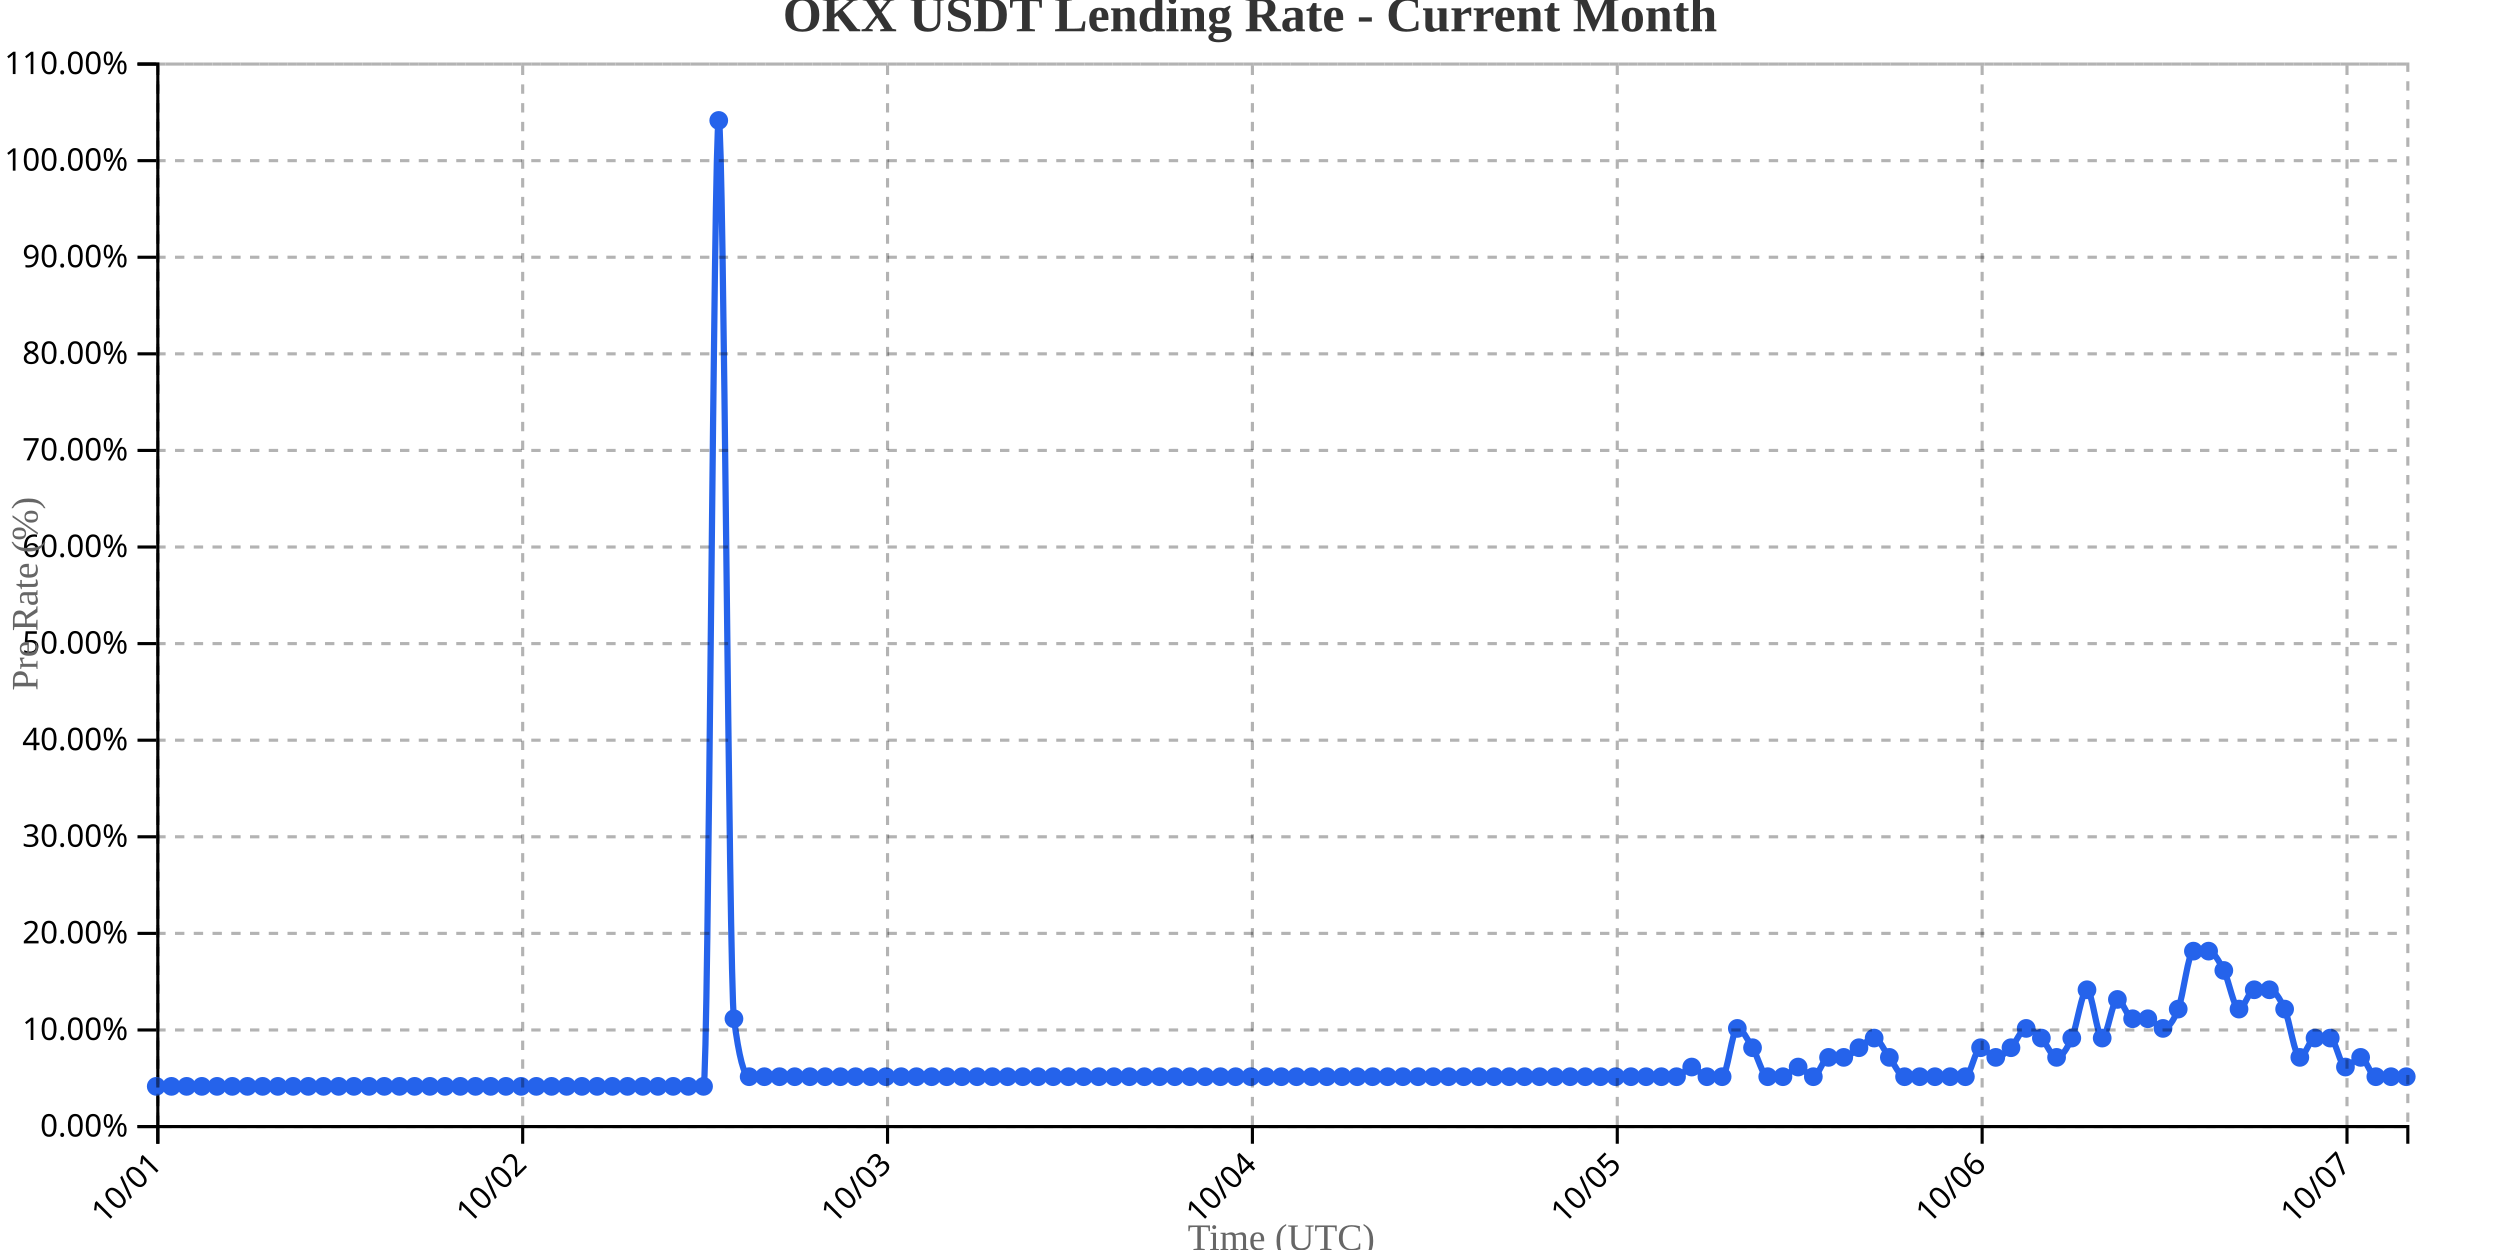
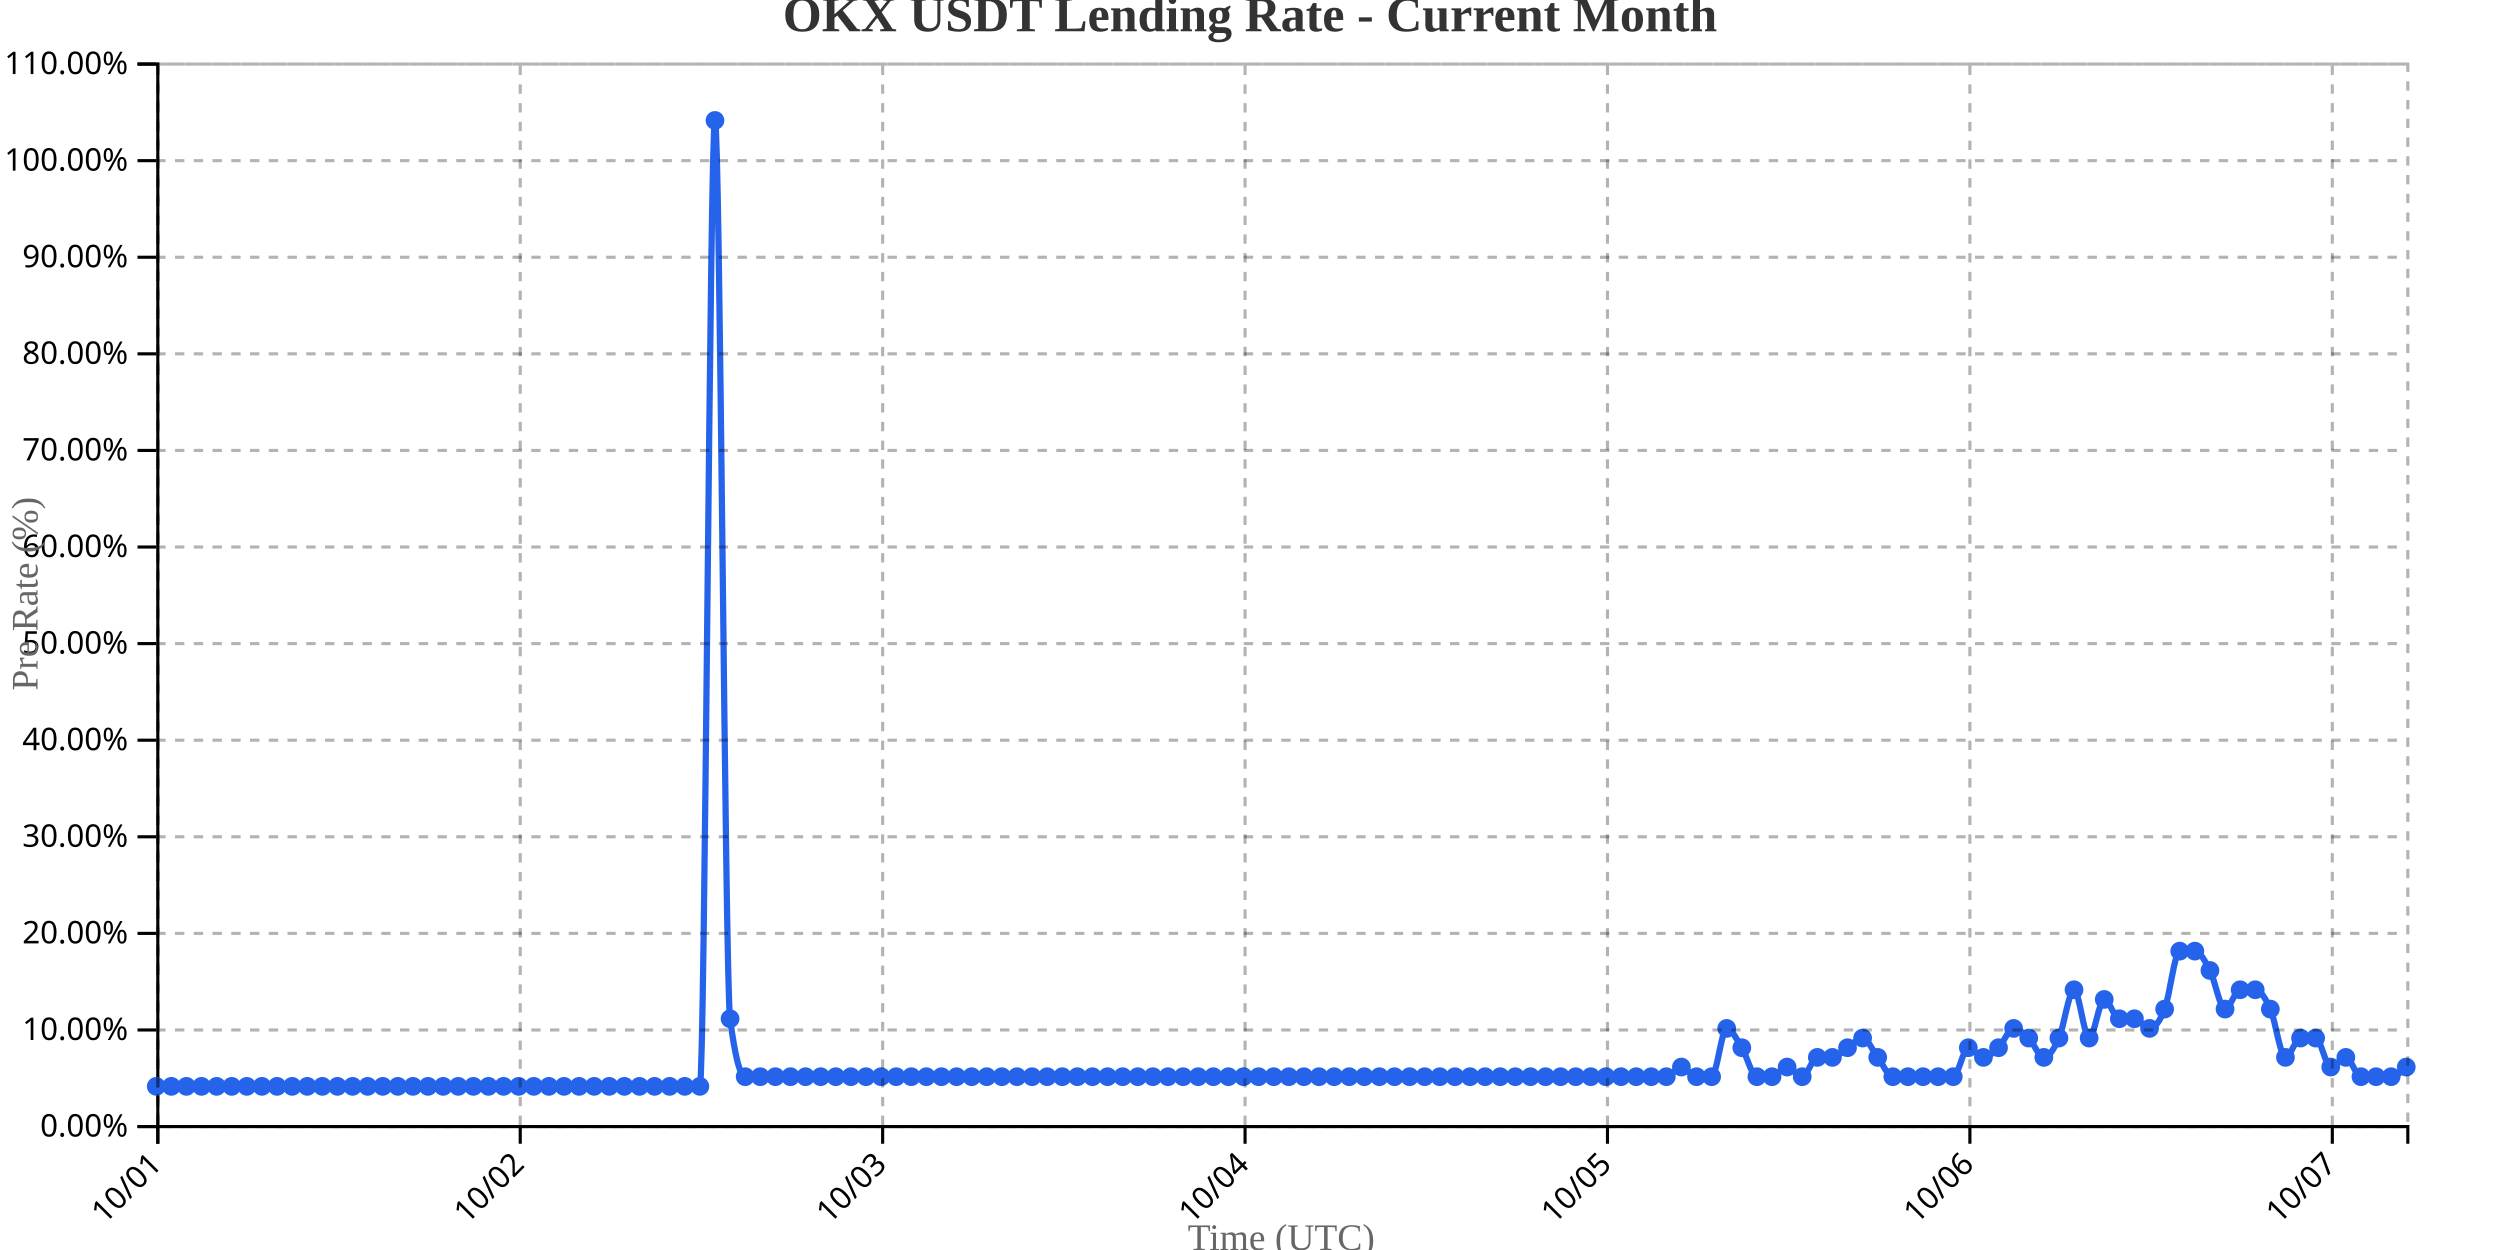
<svg xmlns="http://www.w3.org/2000/svg" width="800" height="400">
  <g transform="translate(50,20)">
    <g transform="translate(0,340)" fill="none" font-size="10" font-family="sans-serif" text-anchor="middle">
      <path class="domain" stroke="currentColor" d="M0.5,6V0.5H720.5V6" />
      <g class="tick" opacity="1" transform="translate(0.5,0)">
        <line stroke="currentColor" y2="6" />
        <text fill="currentColor" y="9" dy=".15em" style="text-anchor: end;" dx="-.8em" transform="rotate(-45)">10/01</text>
      </g>
-       <g class="tick" opacity="1" transform="translate(117.2568,0)">
+       <g class="tick" opacity="1" transform="translate(116.4732,0)">
        <line stroke="currentColor" y2="6" />
        <text fill="currentColor" y="9" dy=".15em" style="text-anchor: end;" dx="-.8em" transform="rotate(-45)">10/02</text>
      </g>
-       <g class="tick" opacity="1" transform="translate(234.0135,0)">
+       <g class="tick" opacity="1" transform="translate(232.4463,0)">
        <line stroke="currentColor" y2="6" />
        <text fill="currentColor" y="9" dy=".15em" style="text-anchor: end;" dx="-.8em" transform="rotate(-45)">10/03</text>
      </g>
-       <g class="tick" opacity="1" transform="translate(350.7703,0)">
+       <g class="tick" opacity="1" transform="translate(348.4195,0)">
        <line stroke="currentColor" y2="6" />
        <text fill="currentColor" y="9" dy=".15em" style="text-anchor: end;" dx="-.8em" transform="rotate(-45)">10/04</text>
      </g>
-       <g class="tick" opacity="1" transform="translate(467.527,0)">
+       <g class="tick" opacity="1" transform="translate(464.3926,0)">
        <line stroke="currentColor" y2="6" />
        <text fill="currentColor" y="9" dy=".15em" style="text-anchor: end;" dx="-.8em" transform="rotate(-45)">10/05</text>
      </g>
-       <g class="tick" opacity="1" transform="translate(584.2838,0)">
+       <g class="tick" opacity="1" transform="translate(580.3658,0)">
        <line stroke="currentColor" y2="6" />
        <text fill="currentColor" y="9" dy=".15em" style="text-anchor: end;" dx="-.8em" transform="rotate(-45)">10/06</text>
      </g>
-       <g class="tick" opacity="1" transform="translate(701.0405,0)">
+       <g class="tick" opacity="1" transform="translate(696.3389,0)">
        <line stroke="currentColor" y2="6" />
        <text fill="currentColor" y="9" dy=".15em" style="text-anchor: end;" dx="-.8em" transform="rotate(-45)">10/07</text>
      </g>
    </g>
    <g fill="none" font-size="10" font-family="sans-serif" text-anchor="end">
      <path class="domain" stroke="currentColor" d="M-6,340.5H0.5V0.5H-6" />
      <g class="tick" opacity="1" transform="translate(0,340.5)">
        <line stroke="currentColor" x2="-6" />
        <text fill="currentColor" x="-9" dy="0.32em">0.00%</text>
      </g>
      <g class="tick" opacity="1" transform="translate(0,309.5909)">
        <line stroke="currentColor" x2="-6" />
        <text fill="currentColor" x="-9" dy="0.32em">10.00%</text>
      </g>
      <g class="tick" opacity="1" transform="translate(0,278.6818)">
        <line stroke="currentColor" x2="-6" />
        <text fill="currentColor" x="-9" dy="0.32em">20.00%</text>
      </g>
      <g class="tick" opacity="1" transform="translate(0,247.7727)">
        <line stroke="currentColor" x2="-6" />
        <text fill="currentColor" x="-9" dy="0.32em">30.00%</text>
      </g>
      <g class="tick" opacity="1" transform="translate(0,216.8636)">
        <line stroke="currentColor" x2="-6" />
        <text fill="currentColor" x="-9" dy="0.32em">40.00%</text>
      </g>
      <g class="tick" opacity="1" transform="translate(0,185.9545)">
        <line stroke="currentColor" x2="-6" />
        <text fill="currentColor" x="-9" dy="0.32em">50.00%</text>
      </g>
      <g class="tick" opacity="1" transform="translate(0,155.0455)">
        <line stroke="currentColor" x2="-6" />
        <text fill="currentColor" x="-9" dy="0.32em">60.00%</text>
      </g>
      <g class="tick" opacity="1" transform="translate(0,124.1364)">
        <line stroke="currentColor" x2="-6" />
        <text fill="currentColor" x="-9" dy="0.32em">70.00%</text>
      </g>
      <g class="tick" opacity="1" transform="translate(0,93.22727)">
        <line stroke="currentColor" x2="-6" />
        <text fill="currentColor" x="-9" dy="0.32em">80.00%</text>
      </g>
      <g class="tick" opacity="1" transform="translate(0,62.31818)">
        <line stroke="currentColor" x2="-6" />
        <text fill="currentColor" x="-9" dy="0.32em">90.00%</text>
      </g>
      <g class="tick" opacity="1" transform="translate(0,31.40909)">
        <line stroke="currentColor" x2="-6" />
        <text fill="currentColor" x="-9" dy="0.32em">100.00%</text>
      </g>
      <g class="tick" opacity="1" transform="translate(0,0.5)">
        <line stroke="currentColor" x2="-6" />
        <text fill="currentColor" x="-9" dy="0.32em">110.00%</text>
      </g>
    </g>
    <text transform="rotate(-90)" y="-50" x="-170" dy="1em" style="text-anchor: middle; font-size: 12px; fill: #666;">Pre Rate (%)</text>
    <text transform="translate(360, 380)" style="text-anchor: middle; font-size: 12px; fill: #666;">Time (UTC)</text>
-     <path fill="none" stroke="#2563eb" stroke-width="2" d="M0,327.636C1.622,327.636,3.243,327.636,4.865,327.636C6.486,327.636,8.108,327.636,9.73,327.636C11.351,327.636,12.973,327.636,14.595,327.636C16.216,327.636,17.838,327.636,19.459,327.636C21.081,327.636,22.703,327.636,24.324,327.636C25.946,327.636,27.568,327.636,29.189,327.636C30.811,327.636,32.432,327.636,34.054,327.636C35.676,327.636,37.297,327.636,38.919,327.636C40.541,327.636,42.162,327.636,43.784,327.636C45.405,327.636,47.027,327.636,48.649,327.636C50.27,327.636,51.892,327.636,53.514,327.636C55.135,327.636,56.757,327.636,58.378,327.636C60,327.636,61.622,327.636,63.243,327.636C64.865,327.636,66.486,327.636,68.108,327.636C69.73,327.636,71.351,327.636,72.973,327.636C74.595,327.636,76.216,327.636,77.838,327.636C79.459,327.636,81.081,327.636,82.703,327.636C84.324,327.636,85.946,327.636,87.568,327.636C89.189,327.636,90.811,327.636,92.432,327.636C94.054,327.636,95.676,327.636,97.297,327.636C98.919,327.636,100.541,327.636,102.162,327.636C103.784,327.636,105.405,327.636,107.027,327.636C108.649,327.636,110.27,327.636,111.892,327.636C113.514,327.636,115.135,327.636,116.757,327.636C118.378,327.636,120,327.636,121.622,327.636C123.243,327.636,124.865,327.636,126.486,327.636C128.108,327.636,129.73,327.636,131.351,327.636C132.973,327.636,134.595,327.636,136.216,327.636C137.838,327.636,139.459,327.636,141.081,327.636C142.703,327.636,144.324,327.636,145.946,327.636C147.568,327.636,149.189,327.636,150.811,327.636C152.432,327.636,154.054,327.636,155.676,327.636C157.297,327.636,158.919,327.636,160.541,327.636C162.162,327.636,163.784,327.636,165.405,327.636C167.027,327.636,168.649,327.636,170.27,327.636C171.892,327.636,173.514,327.636,175.135,327.636C176.757,327.636,178.378,18.545,180,18.545C181.622,18.545,183.243,293.636,184.865,306C186.486,318.364,188.108,324.545,189.73,324.545C191.351,324.545,192.973,324.545,194.595,324.545C196.216,324.545,197.838,324.545,199.459,324.545C201.081,324.545,202.703,324.545,204.324,324.545C205.946,324.545,207.568,324.545,209.189,324.545C210.811,324.545,212.432,324.545,214.054,324.545C215.676,324.545,217.297,324.545,218.919,324.545C220.541,324.545,222.162,324.545,223.784,324.545C225.405,324.545,227.027,324.545,228.649,324.545C230.27,324.545,231.892,324.545,233.514,324.545C235.135,324.545,236.757,324.545,238.378,324.545C240,324.545,241.622,324.545,243.243,324.545C244.865,324.545,246.486,324.545,248.108,324.545C249.73,324.545,251.351,324.545,252.973,324.545C254.595,324.545,256.216,324.545,257.838,324.545C259.459,324.545,261.081,324.545,262.703,324.545C264.324,324.545,265.946,324.545,267.568,324.545C269.189,324.545,270.811,324.545,272.432,324.545C274.054,324.545,275.676,324.545,277.297,324.545C278.919,324.545,280.541,324.545,282.162,324.545C283.784,324.545,285.405,324.545,287.027,324.545C288.649,324.545,290.27,324.545,291.892,324.545C293.514,324.545,295.135,324.545,296.757,324.545C298.378,324.545,300,324.545,301.622,324.545C303.243,324.545,304.865,324.545,306.486,324.545C308.108,324.545,309.73,324.545,311.351,324.545C312.973,324.545,314.595,324.545,316.216,324.545C317.838,324.545,319.459,324.545,321.081,324.545C322.703,324.545,324.324,324.545,325.946,324.545C327.568,324.545,329.189,324.545,330.811,324.545C332.432,324.545,334.054,324.545,335.676,324.545C337.297,324.545,338.919,324.545,340.541,324.545C342.162,324.545,343.784,324.545,345.405,324.545C347.027,324.545,348.649,324.545,350.27,324.545C351.892,324.545,353.514,324.545,355.135,324.545C356.757,324.545,358.378,324.545,360,324.545C361.622,324.545,363.243,324.545,364.865,324.545C366.486,324.545,368.108,324.545,369.73,324.545C371.351,324.545,372.973,324.545,374.595,324.545C376.216,324.545,377.838,324.545,379.459,324.545C381.081,324.545,382.703,324.545,384.324,324.545C385.946,324.545,387.568,324.545,389.189,324.545C390.811,324.545,392.432,324.545,394.054,324.545C395.676,324.545,397.297,324.545,398.919,324.545C400.541,324.545,402.162,324.545,403.784,324.545C405.405,324.545,407.027,324.545,408.649,324.545C410.27,324.545,411.892,324.545,413.514,324.545C415.135,324.545,416.757,324.545,418.378,324.545C420,324.545,421.622,324.545,423.243,324.545C424.865,324.545,426.486,324.545,428.108,324.545C429.73,324.545,431.351,324.545,432.973,324.545C434.595,324.545,436.216,324.545,437.838,324.545C439.459,324.545,441.081,324.545,442.703,324.545C444.324,324.545,445.946,324.545,447.568,324.545C449.189,324.545,450.811,324.545,452.432,324.545C454.054,324.545,455.676,324.545,457.297,324.545C458.919,324.545,460.541,324.545,462.162,324.545C463.784,324.545,465.405,324.545,467.027,324.545C468.649,324.545,470.27,324.545,471.892,324.545C473.514,324.545,475.135,324.545,476.757,324.545C478.378,324.545,480,324.545,481.622,324.545C483.243,324.545,484.865,324.545,486.486,324.545C488.108,324.545,489.73,321.455,491.351,321.455C492.973,321.455,494.595,324.545,496.216,324.545C497.838,324.545,499.459,324.545,501.081,324.545C502.703,324.545,504.324,309.091,505.946,309.091C507.568,309.091,509.189,312.697,510.811,315.273C512.432,317.848,514.054,324.545,515.676,324.545C517.297,324.545,518.919,324.545,520.541,324.545C522.162,324.545,523.784,321.455,525.405,321.455C527.027,321.455,528.649,324.545,530.27,324.545C531.892,324.545,533.514,318.364,535.135,318.364C536.757,318.364,538.378,318.364,540,318.364C541.622,318.364,543.243,316.303,544.865,315.273C546.486,314.242,548.108,312.182,549.73,312.182C551.351,312.182,552.973,316.303,554.595,318.364C556.216,320.424,557.838,324.545,559.459,324.545C561.081,324.545,562.703,324.545,564.324,324.545C565.946,324.545,567.568,324.545,569.189,324.545C570.811,324.545,572.432,324.545,574.054,324.545C575.676,324.545,577.297,324.545,578.919,324.545C580.541,324.545,582.162,315.273,583.784,315.273C585.405,315.273,587.027,318.364,588.649,318.364C590.27,318.364,591.892,316.818,593.514,315.273C595.135,313.727,596.757,309.091,598.378,309.091C600,309.091,601.622,310.636,603.243,312.182C604.865,313.727,606.486,318.364,608.108,318.364C609.73,318.364,611.351,315.788,612.973,312.182C614.595,308.576,616.216,296.727,617.838,296.727C619.459,296.727,621.081,312.182,622.703,312.182C624.324,312.182,625.946,299.818,627.568,299.818C629.189,299.818,630.811,306,632.432,306C634.054,306,635.676,306,637.297,306C638.919,306,640.541,309.091,642.162,309.091C643.784,309.091,645.405,307.03,647.027,302.909C648.649,298.788,650.27,284.364,651.892,284.364C653.514,284.364,655.135,284.364,656.757,284.364C658.378,284.364,660,287.455,661.622,290.545C663.243,293.636,664.865,302.909,666.486,302.909C668.108,302.909,669.73,296.727,671.351,296.727C672.973,296.727,674.595,296.727,676.216,296.727C677.838,296.727,679.459,299.303,681.081,302.909C682.703,306.515,684.324,318.364,685.946,318.364C687.568,318.364,689.189,312.182,690.811,312.182C692.432,312.182,694.054,312.182,695.676,312.182C697.297,312.182,698.919,321.455,700.541,321.455C702.162,321.455,703.784,318.364,705.405,318.364C707.027,318.364,708.649,324.545,710.27,324.545C711.892,324.545,713.514,324.545,715.135,324.545C716.757,324.545,718.378,324.545,720,324.545" />
+     <path fill="none" stroke="#2563eb" stroke-width="2" d="M0,327.636C1.611,327.636,3.221,327.636,4.832,327.636C6.443,327.636,8.054,327.636,9.664,327.636C11.275,327.636,12.886,327.636,14.497,327.636C16.107,327.636,17.718,327.636,19.329,327.636C20.94,327.636,22.55,327.636,24.161,327.636C25.772,327.636,27.383,327.636,28.993,327.636C30.604,327.636,32.215,327.636,33.826,327.636C35.436,327.636,37.047,327.636,38.658,327.636C40.268,327.636,41.879,327.636,43.49,327.636C45.101,327.636,46.711,327.636,48.322,327.636C49.933,327.636,51.544,327.636,53.154,327.636C54.765,327.636,56.376,327.636,57.987,327.636C59.597,327.636,61.208,327.636,62.819,327.636C64.43,327.636,66.04,327.636,67.651,327.636C69.262,327.636,70.872,327.636,72.483,327.636C74.094,327.636,75.705,327.636,77.315,327.636C78.926,327.636,80.537,327.636,82.148,327.636C83.758,327.636,85.369,327.636,86.98,327.636C88.591,327.636,90.201,327.636,91.812,327.636C93.423,327.636,95.034,327.636,96.644,327.636C98.255,327.636,99.866,327.636,101.477,327.636C103.087,327.636,104.698,327.636,106.309,327.636C107.919,327.636,109.53,327.636,111.141,327.636C112.752,327.636,114.362,327.636,115.973,327.636C117.584,327.636,119.195,327.636,120.805,327.636C122.416,327.636,124.027,327.636,125.638,327.636C127.248,327.636,128.859,327.636,130.47,327.636C132.081,327.636,133.691,327.636,135.302,327.636C136.913,327.636,138.523,327.636,140.134,327.636C141.745,327.636,143.356,327.636,144.966,327.636C146.577,327.636,148.188,327.636,149.799,327.636C151.409,327.636,153.02,327.636,154.631,327.636C156.242,327.636,157.852,327.636,159.463,327.636C161.074,327.636,162.685,327.636,164.295,327.636C165.906,327.636,167.517,327.636,169.128,327.636C170.738,327.636,172.349,327.636,173.96,327.636C175.57,327.636,177.181,18.545,178.792,18.545C180.403,18.545,182.013,293.636,183.624,306C185.235,318.364,186.846,324.545,188.456,324.545C190.067,324.545,191.678,324.545,193.289,324.545C194.899,324.545,196.51,324.545,198.121,324.545C199.732,324.545,201.342,324.545,202.953,324.545C204.564,324.545,206.174,324.545,207.785,324.545C209.396,324.545,211.007,324.545,212.617,324.545C214.228,324.545,215.839,324.545,217.45,324.545C219.06,324.545,220.671,324.545,222.282,324.545C223.893,324.545,225.503,324.545,227.114,324.545C228.725,324.545,230.336,324.545,231.946,324.545C233.557,324.545,235.168,324.545,236.779,324.545C238.389,324.545,240,324.545,241.611,324.545C243.221,324.545,244.832,324.545,246.443,324.545C248.054,324.545,249.664,324.545,251.275,324.545C252.886,324.545,254.497,324.545,256.107,324.545C257.718,324.545,259.329,324.545,260.94,324.545C262.55,324.545,264.161,324.545,265.772,324.545C267.383,324.545,268.993,324.545,270.604,324.545C272.215,324.545,273.826,324.545,275.436,324.545C277.047,324.545,278.658,324.545,280.268,324.545C281.879,324.545,283.49,324.545,285.101,324.545C286.711,324.545,288.322,324.545,289.933,324.545C291.544,324.545,293.154,324.545,294.765,324.545C296.376,324.545,297.987,324.545,299.597,324.545C301.208,324.545,302.819,324.545,304.43,324.545C306.04,324.545,307.651,324.545,309.262,324.545C310.872,324.545,312.483,324.545,314.094,324.545C315.705,324.545,317.315,324.545,318.926,324.545C320.537,324.545,322.148,324.545,323.758,324.545C325.369,324.545,326.98,324.545,328.591,324.545C330.201,324.545,331.812,324.545,333.423,324.545C335.034,324.545,336.644,324.545,338.255,324.545C339.866,324.545,341.477,324.545,343.087,324.545C344.698,324.545,346.309,324.545,347.919,324.545C349.53,324.545,351.141,324.545,352.752,324.545C354.362,324.545,355.973,324.545,357.584,324.545C359.195,324.545,360.805,324.545,362.416,324.545C364.027,324.545,365.638,324.545,367.248,324.545C368.859,324.545,370.47,324.545,372.081,324.545C373.691,324.545,375.302,324.545,376.913,324.545C378.523,324.545,380.134,324.545,381.745,324.545C383.356,324.545,384.966,324.545,386.577,324.545C388.188,324.545,389.799,324.545,391.409,324.545C393.02,324.545,394.631,324.545,396.242,324.545C397.852,324.545,399.463,324.545,401.074,324.545C402.685,324.545,404.295,324.545,405.906,324.545C407.517,324.545,409.128,324.545,410.738,324.545C412.349,324.545,413.96,324.545,415.57,324.545C417.181,324.545,418.792,324.545,420.403,324.545C422.013,324.545,423.624,324.545,425.235,324.545C426.846,324.545,428.456,324.545,430.067,324.545C431.678,324.545,433.289,324.545,434.899,324.545C436.51,324.545,438.121,324.545,439.732,324.545C441.342,324.545,442.953,324.545,444.564,324.545C446.174,324.545,447.785,324.545,449.396,324.545C451.007,324.545,452.617,324.545,454.228,324.545C455.839,324.545,457.45,324.545,459.06,324.545C460.671,324.545,462.282,324.545,463.893,324.545C465.503,324.545,467.114,324.545,468.725,324.545C470.336,324.545,471.946,324.545,473.557,324.545C475.168,324.545,476.779,324.545,478.389,324.545C480,324.545,481.611,324.545,483.221,324.545C484.832,324.545,486.443,321.455,488.054,321.455C489.664,321.455,491.275,324.545,492.886,324.545C494.497,324.545,496.107,324.545,497.718,324.545C499.329,324.545,500.94,309.091,502.55,309.091C504.161,309.091,505.772,312.697,507.383,315.273C508.993,317.848,510.604,324.545,512.215,324.545C513.826,324.545,515.436,324.545,517.047,324.545C518.658,324.545,520.268,321.455,521.879,321.455C523.49,321.455,525.101,324.545,526.711,324.545C528.322,324.545,529.933,318.364,531.544,318.364C533.154,318.364,534.765,318.364,536.376,318.364C537.987,318.364,539.597,316.303,541.208,315.273C542.819,314.242,544.43,312.182,546.04,312.182C547.651,312.182,549.262,316.303,550.872,318.364C552.483,320.424,554.094,324.545,555.705,324.545C557.315,324.545,558.926,324.545,560.537,324.545C562.148,324.545,563.758,324.545,565.369,324.545C566.98,324.545,568.591,324.545,570.201,324.545C571.812,324.545,573.423,324.545,575.034,324.545C576.644,324.545,578.255,315.273,579.866,315.273C581.477,315.273,583.087,318.364,584.698,318.364C586.309,318.364,587.919,316.818,589.53,315.273C591.141,313.727,592.752,309.091,594.362,309.091C595.973,309.091,597.584,310.636,599.195,312.182C600.805,313.727,602.416,318.364,604.027,318.364C605.638,318.364,607.248,315.788,608.859,312.182C610.47,308.576,612.081,296.727,613.691,296.727C615.302,296.727,616.913,312.182,618.523,312.182C620.134,312.182,621.745,299.818,623.356,299.818C624.966,299.818,626.577,306,628.188,306C629.799,306,631.409,306,633.02,306C634.631,306,636.242,309.091,637.852,309.091C639.463,309.091,641.074,307.03,642.685,302.909C644.295,298.788,645.906,284.364,647.517,284.364C649.128,284.364,650.738,284.364,652.349,284.364C653.96,284.364,655.57,287.455,657.181,290.545C658.792,293.636,660.403,302.909,662.013,302.909C663.624,302.909,665.235,296.727,666.846,296.727C668.456,296.727,670.067,296.727,671.678,296.727C673.289,296.727,674.899,299.303,676.51,302.909C678.121,306.515,679.732,318.364,681.342,318.364C682.953,318.364,684.564,312.182,686.174,312.182C687.785,312.182,689.396,312.182,691.007,312.182C692.617,312.182,694.228,321.455,695.839,321.455C697.45,321.455,699.06,318.364,700.671,318.364C702.282,318.364,703.893,324.545,705.503,324.545C707.114,324.545,708.725,324.545,710.336,324.545C711.946,324.545,713.557,324.545,715.168,324.545C716.779,324.545,718.389,323,720,321.455" />
    <circle class="dot" cx="0" cy="327.636" r="3" fill="#2563eb" />
-     <circle class="dot" cx="4.865" cy="327.636" r="3" fill="#2563eb" />
-     <circle class="dot" cx="9.73" cy="327.636" r="3" fill="#2563eb" />
-     <circle class="dot" cx="14.595" cy="327.636" r="3" fill="#2563eb" />
-     <circle class="dot" cx="19.459" cy="327.636" r="3" fill="#2563eb" />
-     <circle class="dot" cx="24.324" cy="327.636" r="3" fill="#2563eb" />
-     <circle class="dot" cx="29.189" cy="327.636" r="3" fill="#2563eb" />
-     <circle class="dot" cx="34.054" cy="327.636" r="3" fill="#2563eb" />
-     <circle class="dot" cx="38.919" cy="327.636" r="3" fill="#2563eb" />
-     <circle class="dot" cx="43.784" cy="327.636" r="3" fill="#2563eb" />
-     <circle class="dot" cx="48.649" cy="327.636" r="3" fill="#2563eb" />
-     <circle class="dot" cx="53.514" cy="327.636" r="3" fill="#2563eb" />
-     <circle class="dot" cx="58.378" cy="327.636" r="3" fill="#2563eb" />
-     <circle class="dot" cx="63.243" cy="327.636" r="3" fill="#2563eb" />
-     <circle class="dot" cx="68.108" cy="327.636" r="3" fill="#2563eb" />
-     <circle class="dot" cx="72.973" cy="327.636" r="3" fill="#2563eb" />
-     <circle class="dot" cx="77.838" cy="327.636" r="3" fill="#2563eb" />
-     <circle class="dot" cx="82.703" cy="327.636" r="3" fill="#2563eb" />
-     <circle class="dot" cx="87.568" cy="327.636" r="3" fill="#2563eb" />
-     <circle class="dot" cx="92.432" cy="327.636" r="3" fill="#2563eb" />
-     <circle class="dot" cx="97.297" cy="327.636" r="3" fill="#2563eb" />
-     <circle class="dot" cx="102.162" cy="327.636" r="3" fill="#2563eb" />
-     <circle class="dot" cx="107.027" cy="327.636" r="3" fill="#2563eb" />
-     <circle class="dot" cx="111.892" cy="327.636" r="3" fill="#2563eb" />
-     <circle class="dot" cx="116.757" cy="327.636" r="3" fill="#2563eb" />
-     <circle class="dot" cx="121.622" cy="327.636" r="3" fill="#2563eb" />
-     <circle class="dot" cx="126.486" cy="327.636" r="3" fill="#2563eb" />
-     <circle class="dot" cx="131.351" cy="327.636" r="3" fill="#2563eb" />
-     <circle class="dot" cx="136.216" cy="327.636" r="3" fill="#2563eb" />
-     <circle class="dot" cx="141.081" cy="327.636" r="3" fill="#2563eb" />
-     <circle class="dot" cx="145.946" cy="327.636" r="3" fill="#2563eb" />
-     <circle class="dot" cx="150.811" cy="327.636" r="3" fill="#2563eb" />
-     <circle class="dot" cx="155.676" cy="327.636" r="3" fill="#2563eb" />
-     <circle class="dot" cx="160.541" cy="327.636" r="3" fill="#2563eb" />
-     <circle class="dot" cx="165.405" cy="327.636" r="3" fill="#2563eb" />
-     <circle class="dot" cx="170.27" cy="327.636" r="3" fill="#2563eb" />
-     <circle class="dot" cx="175.135" cy="327.636" r="3" fill="#2563eb" />
-     <circle class="dot" cx="180" cy="18.545" r="3" fill="#2563eb" />
-     <circle class="dot" cx="184.865" cy="306" r="3" fill="#2563eb" />
-     <circle class="dot" cx="189.73" cy="324.545" r="3" fill="#2563eb" />
-     <circle class="dot" cx="194.595" cy="324.545" r="3" fill="#2563eb" />
-     <circle class="dot" cx="199.459" cy="324.545" r="3" fill="#2563eb" />
-     <circle class="dot" cx="204.324" cy="324.545" r="3" fill="#2563eb" />
-     <circle class="dot" cx="209.189" cy="324.545" r="3" fill="#2563eb" />
-     <circle class="dot" cx="214.054" cy="324.545" r="3" fill="#2563eb" />
-     <circle class="dot" cx="218.919" cy="324.545" r="3" fill="#2563eb" />
-     <circle class="dot" cx="223.784" cy="324.545" r="3" fill="#2563eb" />
-     <circle class="dot" cx="228.649" cy="324.545" r="3" fill="#2563eb" />
-     <circle class="dot" cx="233.514" cy="324.545" r="3" fill="#2563eb" />
-     <circle class="dot" cx="238.378" cy="324.545" r="3" fill="#2563eb" />
-     <circle class="dot" cx="243.243" cy="324.545" r="3" fill="#2563eb" />
-     <circle class="dot" cx="248.108" cy="324.545" r="3" fill="#2563eb" />
-     <circle class="dot" cx="252.973" cy="324.545" r="3" fill="#2563eb" />
-     <circle class="dot" cx="257.838" cy="324.545" r="3" fill="#2563eb" />
-     <circle class="dot" cx="262.703" cy="324.545" r="3" fill="#2563eb" />
-     <circle class="dot" cx="267.568" cy="324.545" r="3" fill="#2563eb" />
-     <circle class="dot" cx="272.432" cy="324.545" r="3" fill="#2563eb" />
-     <circle class="dot" cx="277.297" cy="324.545" r="3" fill="#2563eb" />
-     <circle class="dot" cx="282.162" cy="324.545" r="3" fill="#2563eb" />
-     <circle class="dot" cx="287.027" cy="324.545" r="3" fill="#2563eb" />
-     <circle class="dot" cx="291.892" cy="324.545" r="3" fill="#2563eb" />
-     <circle class="dot" cx="296.757" cy="324.545" r="3" fill="#2563eb" />
-     <circle class="dot" cx="301.622" cy="324.545" r="3" fill="#2563eb" />
-     <circle class="dot" cx="306.486" cy="324.545" r="3" fill="#2563eb" />
-     <circle class="dot" cx="311.351" cy="324.545" r="3" fill="#2563eb" />
-     <circle class="dot" cx="316.216" cy="324.545" r="3" fill="#2563eb" />
-     <circle class="dot" cx="321.081" cy="324.545" r="3" fill="#2563eb" />
-     <circle class="dot" cx="325.946" cy="324.545" r="3" fill="#2563eb" />
-     <circle class="dot" cx="330.811" cy="324.545" r="3" fill="#2563eb" />
-     <circle class="dot" cx="335.676" cy="324.545" r="3" fill="#2563eb" />
-     <circle class="dot" cx="340.541" cy="324.545" r="3" fill="#2563eb" />
-     <circle class="dot" cx="345.405" cy="324.545" r="3" fill="#2563eb" />
-     <circle class="dot" cx="350.27" cy="324.545" r="3" fill="#2563eb" />
-     <circle class="dot" cx="355.135" cy="324.545" r="3" fill="#2563eb" />
-     <circle class="dot" cx="360" cy="324.545" r="3" fill="#2563eb" />
-     <circle class="dot" cx="364.865" cy="324.545" r="3" fill="#2563eb" />
-     <circle class="dot" cx="369.73" cy="324.545" r="3" fill="#2563eb" />
-     <circle class="dot" cx="374.595" cy="324.545" r="3" fill="#2563eb" />
-     <circle class="dot" cx="379.459" cy="324.545" r="3" fill="#2563eb" />
-     <circle class="dot" cx="384.324" cy="324.545" r="3" fill="#2563eb" />
-     <circle class="dot" cx="389.189" cy="324.545" r="3" fill="#2563eb" />
-     <circle class="dot" cx="394.054" cy="324.545" r="3" fill="#2563eb" />
-     <circle class="dot" cx="398.919" cy="324.545" r="3" fill="#2563eb" />
-     <circle class="dot" cx="403.784" cy="324.545" r="3" fill="#2563eb" />
-     <circle class="dot" cx="408.649" cy="324.545" r="3" fill="#2563eb" />
-     <circle class="dot" cx="413.514" cy="324.545" r="3" fill="#2563eb" />
-     <circle class="dot" cx="418.378" cy="324.545" r="3" fill="#2563eb" />
-     <circle class="dot" cx="423.243" cy="324.545" r="3" fill="#2563eb" />
-     <circle class="dot" cx="428.108" cy="324.545" r="3" fill="#2563eb" />
-     <circle class="dot" cx="432.973" cy="324.545" r="3" fill="#2563eb" />
-     <circle class="dot" cx="437.838" cy="324.545" r="3" fill="#2563eb" />
-     <circle class="dot" cx="442.703" cy="324.545" r="3" fill="#2563eb" />
-     <circle class="dot" cx="447.568" cy="324.545" r="3" fill="#2563eb" />
-     <circle class="dot" cx="452.432" cy="324.545" r="3" fill="#2563eb" />
-     <circle class="dot" cx="457.297" cy="324.545" r="3" fill="#2563eb" />
-     <circle class="dot" cx="462.162" cy="324.545" r="3" fill="#2563eb" />
-     <circle class="dot" cx="467.027" cy="324.545" r="3" fill="#2563eb" />
-     <circle class="dot" cx="471.892" cy="324.545" r="3" fill="#2563eb" />
-     <circle class="dot" cx="476.757" cy="324.545" r="3" fill="#2563eb" />
-     <circle class="dot" cx="481.622" cy="324.545" r="3" fill="#2563eb" />
-     <circle class="dot" cx="486.486" cy="324.545" r="3" fill="#2563eb" />
-     <circle class="dot" cx="491.351" cy="321.455" r="3" fill="#2563eb" />
-     <circle class="dot" cx="496.216" cy="324.545" r="3" fill="#2563eb" />
-     <circle class="dot" cx="501.081" cy="324.545" r="3" fill="#2563eb" />
-     <circle class="dot" cx="505.946" cy="309.091" r="3" fill="#2563eb" />
-     <circle class="dot" cx="510.811" cy="315.273" r="3" fill="#2563eb" />
-     <circle class="dot" cx="515.676" cy="324.545" r="3" fill="#2563eb" />
-     <circle class="dot" cx="520.541" cy="324.545" r="3" fill="#2563eb" />
-     <circle class="dot" cx="525.405" cy="321.455" r="3" fill="#2563eb" />
-     <circle class="dot" cx="530.27" cy="324.545" r="3" fill="#2563eb" />
-     <circle class="dot" cx="535.135" cy="318.364" r="3" fill="#2563eb" />
-     <circle class="dot" cx="540" cy="318.364" r="3" fill="#2563eb" />
-     <circle class="dot" cx="544.865" cy="315.273" r="3" fill="#2563eb" />
-     <circle class="dot" cx="549.73" cy="312.182" r="3" fill="#2563eb" />
-     <circle class="dot" cx="554.595" cy="318.364" r="3" fill="#2563eb" />
-     <circle class="dot" cx="559.459" cy="324.545" r="3" fill="#2563eb" />
-     <circle class="dot" cx="564.324" cy="324.545" r="3" fill="#2563eb" />
-     <circle class="dot" cx="569.189" cy="324.545" r="3" fill="#2563eb" />
-     <circle class="dot" cx="574.054" cy="324.545" r="3" fill="#2563eb" />
-     <circle class="dot" cx="578.919" cy="324.545" r="3" fill="#2563eb" />
-     <circle class="dot" cx="583.784" cy="315.273" r="3" fill="#2563eb" />
-     <circle class="dot" cx="588.649" cy="318.364" r="3" fill="#2563eb" />
-     <circle class="dot" cx="593.514" cy="315.273" r="3" fill="#2563eb" />
-     <circle class="dot" cx="598.378" cy="309.091" r="3" fill="#2563eb" />
-     <circle class="dot" cx="603.243" cy="312.182" r="3" fill="#2563eb" />
-     <circle class="dot" cx="608.108" cy="318.364" r="3" fill="#2563eb" />
-     <circle class="dot" cx="612.973" cy="312.182" r="3" fill="#2563eb" />
-     <circle class="dot" cx="617.838" cy="296.727" r="3" fill="#2563eb" />
-     <circle class="dot" cx="622.703" cy="312.182" r="3" fill="#2563eb" />
-     <circle class="dot" cx="627.568" cy="299.818" r="3" fill="#2563eb" />
-     <circle class="dot" cx="632.432" cy="306" r="3" fill="#2563eb" />
-     <circle class="dot" cx="637.297" cy="306" r="3" fill="#2563eb" />
-     <circle class="dot" cx="642.162" cy="309.091" r="3" fill="#2563eb" />
-     <circle class="dot" cx="647.027" cy="302.909" r="3" fill="#2563eb" />
-     <circle class="dot" cx="651.892" cy="284.364" r="3" fill="#2563eb" />
-     <circle class="dot" cx="656.757" cy="284.364" r="3" fill="#2563eb" />
-     <circle class="dot" cx="661.622" cy="290.545" r="3" fill="#2563eb" />
-     <circle class="dot" cx="666.486" cy="302.909" r="3" fill="#2563eb" />
-     <circle class="dot" cx="671.351" cy="296.727" r="3" fill="#2563eb" />
-     <circle class="dot" cx="676.216" cy="296.727" r="3" fill="#2563eb" />
-     <circle class="dot" cx="681.081" cy="302.909" r="3" fill="#2563eb" />
-     <circle class="dot" cx="685.946" cy="318.364" r="3" fill="#2563eb" />
-     <circle class="dot" cx="690.811" cy="312.182" r="3" fill="#2563eb" />
-     <circle class="dot" cx="695.676" cy="312.182" r="3" fill="#2563eb" />
-     <circle class="dot" cx="700.541" cy="321.455" r="3" fill="#2563eb" />
-     <circle class="dot" cx="705.405" cy="318.364" r="3" fill="#2563eb" />
-     <circle class="dot" cx="710.27" cy="324.545" r="3" fill="#2563eb" />
-     <circle class="dot" cx="715.135" cy="324.545" r="3" fill="#2563eb" />
-     <circle class="dot" cx="720" cy="324.545" r="3" fill="#2563eb" />
+     <circle class="dot" cx="4.832" cy="327.636" r="3" fill="#2563eb" />
+     <circle class="dot" cx="9.664" cy="327.636" r="3" fill="#2563eb" />
+     <circle class="dot" cx="14.497" cy="327.636" r="3" fill="#2563eb" />
+     <circle class="dot" cx="19.329" cy="327.636" r="3" fill="#2563eb" />
+     <circle class="dot" cx="24.161" cy="327.636" r="3" fill="#2563eb" />
+     <circle class="dot" cx="28.993" cy="327.636" r="3" fill="#2563eb" />
+     <circle class="dot" cx="33.826" cy="327.636" r="3" fill="#2563eb" />
+     <circle class="dot" cx="38.658" cy="327.636" r="3" fill="#2563eb" />
+     <circle class="dot" cx="43.49" cy="327.636" r="3" fill="#2563eb" />
+     <circle class="dot" cx="48.322" cy="327.636" r="3" fill="#2563eb" />
+     <circle class="dot" cx="53.154" cy="327.636" r="3" fill="#2563eb" />
+     <circle class="dot" cx="57.987" cy="327.636" r="3" fill="#2563eb" />
+     <circle class="dot" cx="62.819" cy="327.636" r="3" fill="#2563eb" />
+     <circle class="dot" cx="67.651" cy="327.636" r="3" fill="#2563eb" />
+     <circle class="dot" cx="72.483" cy="327.636" r="3" fill="#2563eb" />
+     <circle class="dot" cx="77.315" cy="327.636" r="3" fill="#2563eb" />
+     <circle class="dot" cx="82.148" cy="327.636" r="3" fill="#2563eb" />
+     <circle class="dot" cx="86.98" cy="327.636" r="3" fill="#2563eb" />
+     <circle class="dot" cx="91.812" cy="327.636" r="3" fill="#2563eb" />
+     <circle class="dot" cx="96.644" cy="327.636" r="3" fill="#2563eb" />
+     <circle class="dot" cx="101.477" cy="327.636" r="3" fill="#2563eb" />
+     <circle class="dot" cx="106.309" cy="327.636" r="3" fill="#2563eb" />
+     <circle class="dot" cx="111.141" cy="327.636" r="3" fill="#2563eb" />
+     <circle class="dot" cx="115.973" cy="327.636" r="3" fill="#2563eb" />
+     <circle class="dot" cx="120.805" cy="327.636" r="3" fill="#2563eb" />
+     <circle class="dot" cx="125.638" cy="327.636" r="3" fill="#2563eb" />
+     <circle class="dot" cx="130.47" cy="327.636" r="3" fill="#2563eb" />
+     <circle class="dot" cx="135.302" cy="327.636" r="3" fill="#2563eb" />
+     <circle class="dot" cx="140.134" cy="327.636" r="3" fill="#2563eb" />
+     <circle class="dot" cx="144.966" cy="327.636" r="3" fill="#2563eb" />
+     <circle class="dot" cx="149.799" cy="327.636" r="3" fill="#2563eb" />
+     <circle class="dot" cx="154.631" cy="327.636" r="3" fill="#2563eb" />
+     <circle class="dot" cx="159.463" cy="327.636" r="3" fill="#2563eb" />
+     <circle class="dot" cx="164.295" cy="327.636" r="3" fill="#2563eb" />
+     <circle class="dot" cx="169.128" cy="327.636" r="3" fill="#2563eb" />
+     <circle class="dot" cx="173.96" cy="327.636" r="3" fill="#2563eb" />
+     <circle class="dot" cx="178.792" cy="18.545" r="3" fill="#2563eb" />
+     <circle class="dot" cx="183.624" cy="306" r="3" fill="#2563eb" />
+     <circle class="dot" cx="188.456" cy="324.545" r="3" fill="#2563eb" />
+     <circle class="dot" cx="193.289" cy="324.545" r="3" fill="#2563eb" />
+     <circle class="dot" cx="198.121" cy="324.545" r="3" fill="#2563eb" />
+     <circle class="dot" cx="202.953" cy="324.545" r="3" fill="#2563eb" />
+     <circle class="dot" cx="207.785" cy="324.545" r="3" fill="#2563eb" />
+     <circle class="dot" cx="212.617" cy="324.545" r="3" fill="#2563eb" />
+     <circle class="dot" cx="217.45" cy="324.545" r="3" fill="#2563eb" />
+     <circle class="dot" cx="222.282" cy="324.545" r="3" fill="#2563eb" />
+     <circle class="dot" cx="227.114" cy="324.545" r="3" fill="#2563eb" />
+     <circle class="dot" cx="231.946" cy="324.545" r="3" fill="#2563eb" />
+     <circle class="dot" cx="236.779" cy="324.545" r="3" fill="#2563eb" />
+     <circle class="dot" cx="241.611" cy="324.545" r="3" fill="#2563eb" />
+     <circle class="dot" cx="246.443" cy="324.545" r="3" fill="#2563eb" />
+     <circle class="dot" cx="251.275" cy="324.545" r="3" fill="#2563eb" />
+     <circle class="dot" cx="256.107" cy="324.545" r="3" fill="#2563eb" />
+     <circle class="dot" cx="260.94" cy="324.545" r="3" fill="#2563eb" />
+     <circle class="dot" cx="265.772" cy="324.545" r="3" fill="#2563eb" />
+     <circle class="dot" cx="270.604" cy="324.545" r="3" fill="#2563eb" />
+     <circle class="dot" cx="275.436" cy="324.545" r="3" fill="#2563eb" />
+     <circle class="dot" cx="280.268" cy="324.545" r="3" fill="#2563eb" />
+     <circle class="dot" cx="285.101" cy="324.545" r="3" fill="#2563eb" />
+     <circle class="dot" cx="289.933" cy="324.545" r="3" fill="#2563eb" />
+     <circle class="dot" cx="294.765" cy="324.545" r="3" fill="#2563eb" />
+     <circle class="dot" cx="299.597" cy="324.545" r="3" fill="#2563eb" />
+     <circle class="dot" cx="304.43" cy="324.545" r="3" fill="#2563eb" />
+     <circle class="dot" cx="309.262" cy="324.545" r="3" fill="#2563eb" />
+     <circle class="dot" cx="314.094" cy="324.545" r="3" fill="#2563eb" />
+     <circle class="dot" cx="318.926" cy="324.545" r="3" fill="#2563eb" />
+     <circle class="dot" cx="323.758" cy="324.545" r="3" fill="#2563eb" />
+     <circle class="dot" cx="328.591" cy="324.545" r="3" fill="#2563eb" />
+     <circle class="dot" cx="333.423" cy="324.545" r="3" fill="#2563eb" />
+     <circle class="dot" cx="338.255" cy="324.545" r="3" fill="#2563eb" />
+     <circle class="dot" cx="343.087" cy="324.545" r="3" fill="#2563eb" />
+     <circle class="dot" cx="347.919" cy="324.545" r="3" fill="#2563eb" />
+     <circle class="dot" cx="352.752" cy="324.545" r="3" fill="#2563eb" />
+     <circle class="dot" cx="357.584" cy="324.545" r="3" fill="#2563eb" />
+     <circle class="dot" cx="362.416" cy="324.545" r="3" fill="#2563eb" />
+     <circle class="dot" cx="367.248" cy="324.545" r="3" fill="#2563eb" />
+     <circle class="dot" cx="372.081" cy="324.545" r="3" fill="#2563eb" />
+     <circle class="dot" cx="376.913" cy="324.545" r="3" fill="#2563eb" />
+     <circle class="dot" cx="381.745" cy="324.545" r="3" fill="#2563eb" />
+     <circle class="dot" cx="386.577" cy="324.545" r="3" fill="#2563eb" />
+     <circle class="dot" cx="391.409" cy="324.545" r="3" fill="#2563eb" />
+     <circle class="dot" cx="396.242" cy="324.545" r="3" fill="#2563eb" />
+     <circle class="dot" cx="401.074" cy="324.545" r="3" fill="#2563eb" />
+     <circle class="dot" cx="405.906" cy="324.545" r="3" fill="#2563eb" />
+     <circle class="dot" cx="410.738" cy="324.545" r="3" fill="#2563eb" />
+     <circle class="dot" cx="415.57" cy="324.545" r="3" fill="#2563eb" />
+     <circle class="dot" cx="420.403" cy="324.545" r="3" fill="#2563eb" />
+     <circle class="dot" cx="425.235" cy="324.545" r="3" fill="#2563eb" />
+     <circle class="dot" cx="430.067" cy="324.545" r="3" fill="#2563eb" />
+     <circle class="dot" cx="434.899" cy="324.545" r="3" fill="#2563eb" />
+     <circle class="dot" cx="439.732" cy="324.545" r="3" fill="#2563eb" />
+     <circle class="dot" cx="444.564" cy="324.545" r="3" fill="#2563eb" />
+     <circle class="dot" cx="449.396" cy="324.545" r="3" fill="#2563eb" />
+     <circle class="dot" cx="454.228" cy="324.545" r="3" fill="#2563eb" />
+     <circle class="dot" cx="459.06" cy="324.545" r="3" fill="#2563eb" />
+     <circle class="dot" cx="463.893" cy="324.545" r="3" fill="#2563eb" />
+     <circle class="dot" cx="468.725" cy="324.545" r="3" fill="#2563eb" />
+     <circle class="dot" cx="473.557" cy="324.545" r="3" fill="#2563eb" />
+     <circle class="dot" cx="478.389" cy="324.545" r="3" fill="#2563eb" />
+     <circle class="dot" cx="483.221" cy="324.545" r="3" fill="#2563eb" />
+     <circle class="dot" cx="488.054" cy="321.455" r="3" fill="#2563eb" />
+     <circle class="dot" cx="492.886" cy="324.545" r="3" fill="#2563eb" />
+     <circle class="dot" cx="497.718" cy="324.545" r="3" fill="#2563eb" />
+     <circle class="dot" cx="502.55" cy="309.091" r="3" fill="#2563eb" />
+     <circle class="dot" cx="507.383" cy="315.273" r="3" fill="#2563eb" />
+     <circle class="dot" cx="512.215" cy="324.545" r="3" fill="#2563eb" />
+     <circle class="dot" cx="517.047" cy="324.545" r="3" fill="#2563eb" />
+     <circle class="dot" cx="521.879" cy="321.455" r="3" fill="#2563eb" />
+     <circle class="dot" cx="526.711" cy="324.545" r="3" fill="#2563eb" />
+     <circle class="dot" cx="531.544" cy="318.364" r="3" fill="#2563eb" />
+     <circle class="dot" cx="536.376" cy="318.364" r="3" fill="#2563eb" />
+     <circle class="dot" cx="541.208" cy="315.273" r="3" fill="#2563eb" />
+     <circle class="dot" cx="546.04" cy="312.182" r="3" fill="#2563eb" />
+     <circle class="dot" cx="550.872" cy="318.364" r="3" fill="#2563eb" />
+     <circle class="dot" cx="555.705" cy="324.545" r="3" fill="#2563eb" />
+     <circle class="dot" cx="560.537" cy="324.545" r="3" fill="#2563eb" />
+     <circle class="dot" cx="565.369" cy="324.545" r="3" fill="#2563eb" />
+     <circle class="dot" cx="570.201" cy="324.545" r="3" fill="#2563eb" />
+     <circle class="dot" cx="575.034" cy="324.545" r="3" fill="#2563eb" />
+     <circle class="dot" cx="579.866" cy="315.273" r="3" fill="#2563eb" />
+     <circle class="dot" cx="584.698" cy="318.364" r="3" fill="#2563eb" />
+     <circle class="dot" cx="589.53" cy="315.273" r="3" fill="#2563eb" />
+     <circle class="dot" cx="594.362" cy="309.091" r="3" fill="#2563eb" />
+     <circle class="dot" cx="599.195" cy="312.182" r="3" fill="#2563eb" />
+     <circle class="dot" cx="604.027" cy="318.364" r="3" fill="#2563eb" />
+     <circle class="dot" cx="608.859" cy="312.182" r="3" fill="#2563eb" />
+     <circle class="dot" cx="613.691" cy="296.727" r="3" fill="#2563eb" />
+     <circle class="dot" cx="618.523" cy="312.182" r="3" fill="#2563eb" />
+     <circle class="dot" cx="623.356" cy="299.818" r="3" fill="#2563eb" />
+     <circle class="dot" cx="628.188" cy="306" r="3" fill="#2563eb" />
+     <circle class="dot" cx="633.02" cy="306" r="3" fill="#2563eb" />
+     <circle class="dot" cx="637.852" cy="309.091" r="3" fill="#2563eb" />
+     <circle class="dot" cx="642.685" cy="302.909" r="3" fill="#2563eb" />
+     <circle class="dot" cx="647.517" cy="284.364" r="3" fill="#2563eb" />
+     <circle class="dot" cx="652.349" cy="284.364" r="3" fill="#2563eb" />
+     <circle class="dot" cx="657.181" cy="290.545" r="3" fill="#2563eb" />
+     <circle class="dot" cx="662.013" cy="302.909" r="3" fill="#2563eb" />
+     <circle class="dot" cx="666.846" cy="296.727" r="3" fill="#2563eb" />
+     <circle class="dot" cx="671.678" cy="296.727" r="3" fill="#2563eb" />
+     <circle class="dot" cx="676.51" cy="302.909" r="3" fill="#2563eb" />
+     <circle class="dot" cx="681.342" cy="318.364" r="3" fill="#2563eb" />
+     <circle class="dot" cx="686.174" cy="312.182" r="3" fill="#2563eb" />
+     <circle class="dot" cx="691.007" cy="312.182" r="3" fill="#2563eb" />
+     <circle class="dot" cx="695.839" cy="321.455" r="3" fill="#2563eb" />
+     <circle class="dot" cx="700.671" cy="318.364" r="3" fill="#2563eb" />
+     <circle class="dot" cx="705.503" cy="324.545" r="3" fill="#2563eb" />
+     <circle class="dot" cx="710.336" cy="324.545" r="3" fill="#2563eb" />
+     <circle class="dot" cx="715.168" cy="324.545" r="3" fill="#2563eb" />
+     <circle class="dot" cx="720" cy="321.455" r="3" fill="#2563eb" />
    <g class="grid" transform="translate(0,340)" fill="none" font-size="10" font-family="sans-serif" text-anchor="middle" style="stroke-dasharray: 3,3; opacity: 0.3;">
      <path class="domain" stroke="currentColor" d="M0.5,-340V0.5H720.5V-340" />
      <g class="tick" opacity="1" transform="translate(0.5,0)">
        <line stroke="currentColor" y2="-340" />
        <text fill="currentColor" y="3" dy="0.71em" />
      </g>
-       <g class="tick" opacity="1" transform="translate(117.2568,0)">
-         <line stroke="currentColor" y2="-340" />
-         <text fill="currentColor" y="3" dy="0.71em" />
-       </g>
-       <g class="tick" opacity="1" transform="translate(234.0135,0)">
-         <line stroke="currentColor" y2="-340" />
-         <text fill="currentColor" y="3" dy="0.71em" />
-       </g>
-       <g class="tick" opacity="1" transform="translate(350.7703,0)">
-         <line stroke="currentColor" y2="-340" />
-         <text fill="currentColor" y="3" dy="0.71em" />
-       </g>
-       <g class="tick" opacity="1" transform="translate(467.527,0)">
-         <line stroke="currentColor" y2="-340" />
-         <text fill="currentColor" y="3" dy="0.71em" />
-       </g>
-       <g class="tick" opacity="1" transform="translate(584.2838,0)">
-         <line stroke="currentColor" y2="-340" />
-         <text fill="currentColor" y="3" dy="0.71em" />
-       </g>
-       <g class="tick" opacity="1" transform="translate(701.0405,0)">
+       <g class="tick" opacity="1" transform="translate(116.4732,0)">
+         <line stroke="currentColor" y2="-340" />
+         <text fill="currentColor" y="3" dy="0.71em" />
+       </g>
+       <g class="tick" opacity="1" transform="translate(232.4463,0)">
+         <line stroke="currentColor" y2="-340" />
+         <text fill="currentColor" y="3" dy="0.71em" />
+       </g>
+       <g class="tick" opacity="1" transform="translate(348.4195,0)">
+         <line stroke="currentColor" y2="-340" />
+         <text fill="currentColor" y="3" dy="0.71em" />
+       </g>
+       <g class="tick" opacity="1" transform="translate(464.3926,0)">
+         <line stroke="currentColor" y2="-340" />
+         <text fill="currentColor" y="3" dy="0.71em" />
+       </g>
+       <g class="tick" opacity="1" transform="translate(580.3658,0)">
+         <line stroke="currentColor" y2="-340" />
+         <text fill="currentColor" y="3" dy="0.71em" />
+       </g>
+       <g class="tick" opacity="1" transform="translate(696.3389,0)">
        <line stroke="currentColor" y2="-340" />
        <text fill="currentColor" y="3" dy="0.71em" />
      </g>
    </g>
    <g class="grid" fill="none" font-size="10" font-family="sans-serif" text-anchor="end" style="stroke-dasharray: 3,3; opacity: 0.3;">
      <path class="domain" stroke="currentColor" d="M720,340.5H0.5V0.5H720" />
      <g class="tick" opacity="1" transform="translate(0,340.5)">
        <line stroke="currentColor" x2="720" />
        <text fill="currentColor" x="-3" dy="0.32em" />
      </g>
      <g class="tick" opacity="1" transform="translate(0,309.5909)">
        <line stroke="currentColor" x2="720" />
        <text fill="currentColor" x="-3" dy="0.32em" />
      </g>
      <g class="tick" opacity="1" transform="translate(0,278.6818)">
        <line stroke="currentColor" x2="720" />
        <text fill="currentColor" x="-3" dy="0.32em" />
      </g>
      <g class="tick" opacity="1" transform="translate(0,247.7727)">
        <line stroke="currentColor" x2="720" />
        <text fill="currentColor" x="-3" dy="0.32em" />
      </g>
      <g class="tick" opacity="1" transform="translate(0,216.8636)">
        <line stroke="currentColor" x2="720" />
        <text fill="currentColor" x="-3" dy="0.32em" />
      </g>
      <g class="tick" opacity="1" transform="translate(0,185.9545)">
        <line stroke="currentColor" x2="720" />
        <text fill="currentColor" x="-3" dy="0.32em" />
      </g>
      <g class="tick" opacity="1" transform="translate(0,155.0455)">
        <line stroke="currentColor" x2="720" />
        <text fill="currentColor" x="-3" dy="0.32em" />
      </g>
      <g class="tick" opacity="1" transform="translate(0,124.1364)">
        <line stroke="currentColor" x2="720" />
        <text fill="currentColor" x="-3" dy="0.32em" />
      </g>
      <g class="tick" opacity="1" transform="translate(0,93.22727)">
        <line stroke="currentColor" x2="720" />
        <text fill="currentColor" x="-3" dy="0.32em" />
      </g>
      <g class="tick" opacity="1" transform="translate(0,62.31818)">
        <line stroke="currentColor" x2="720" />
        <text fill="currentColor" x="-3" dy="0.32em" />
      </g>
      <g class="tick" opacity="1" transform="translate(0,31.40909)">
        <line stroke="currentColor" x2="720" />
        <text fill="currentColor" x="-3" dy="0.32em" />
      </g>
      <g class="tick" opacity="1" transform="translate(0,0.5)">
        <line stroke="currentColor" x2="720" />
        <text fill="currentColor" x="-3" dy="0.32em" />
      </g>
    </g>
  </g>
  <text x="400" y="10" text-anchor="middle" style="font-size: 16px; font-weight: bold; fill: #333;">OKX USDT Lending Rate - Current Month</text>
</svg>
